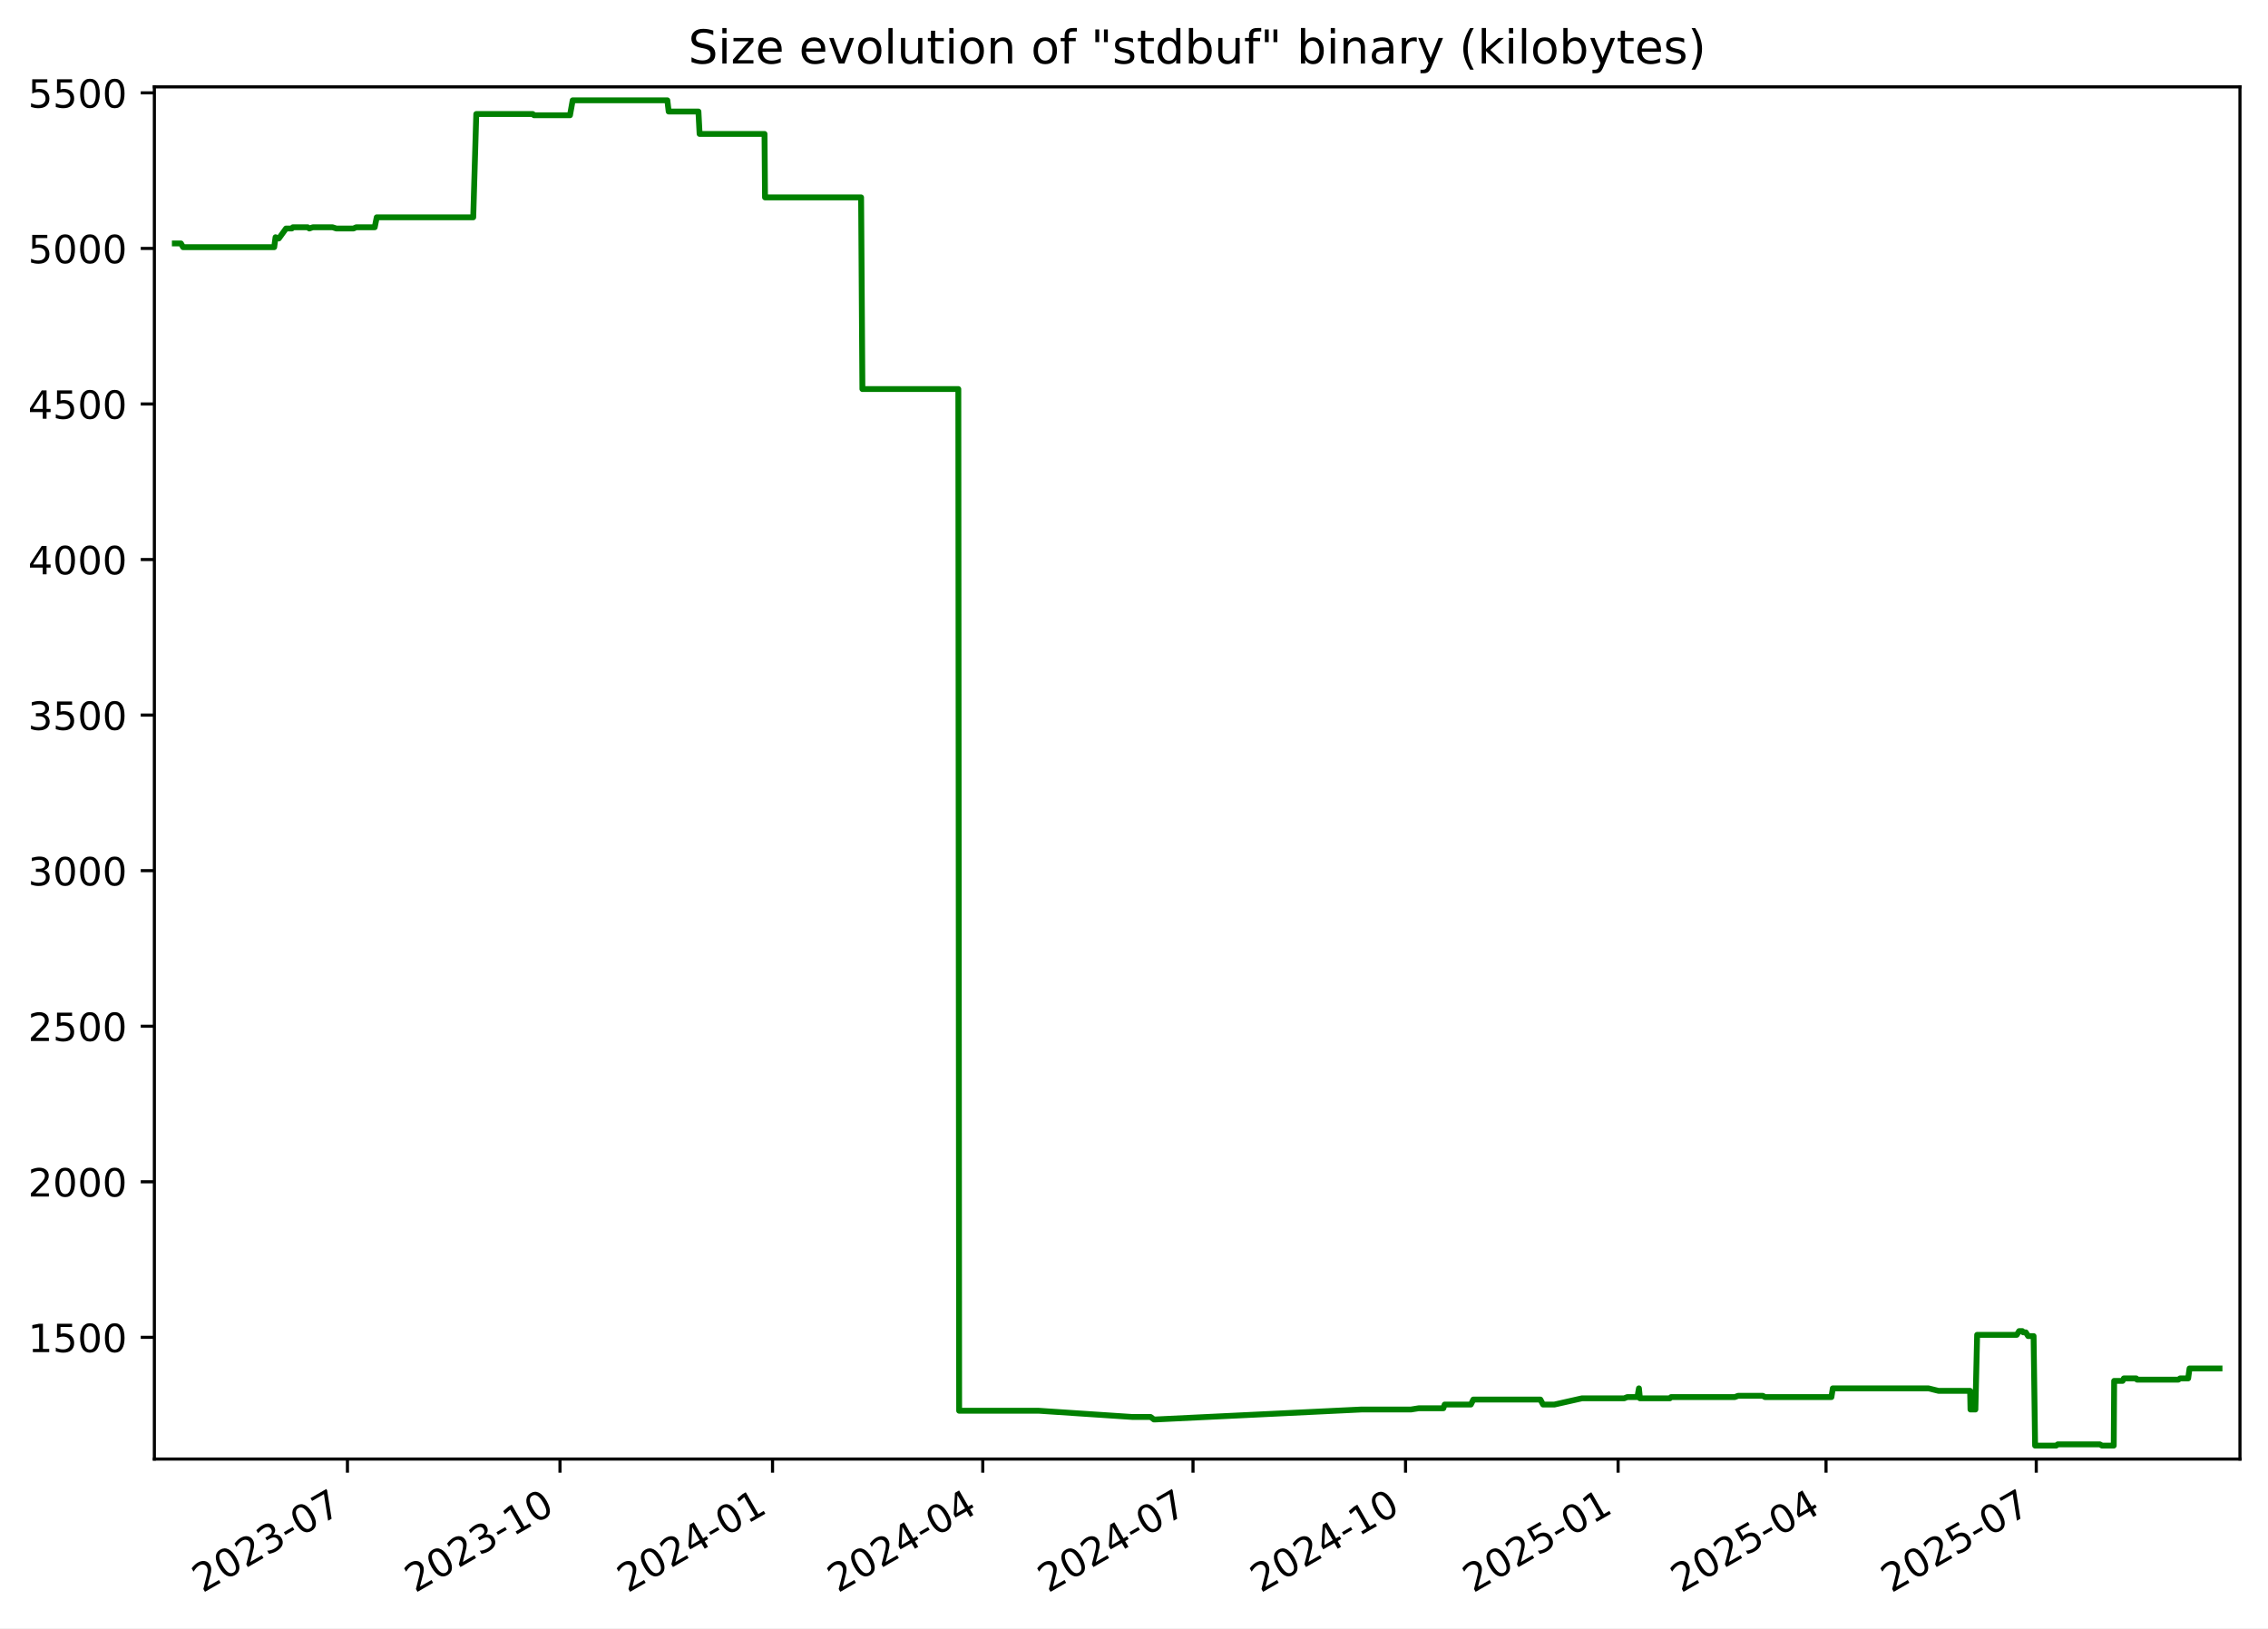
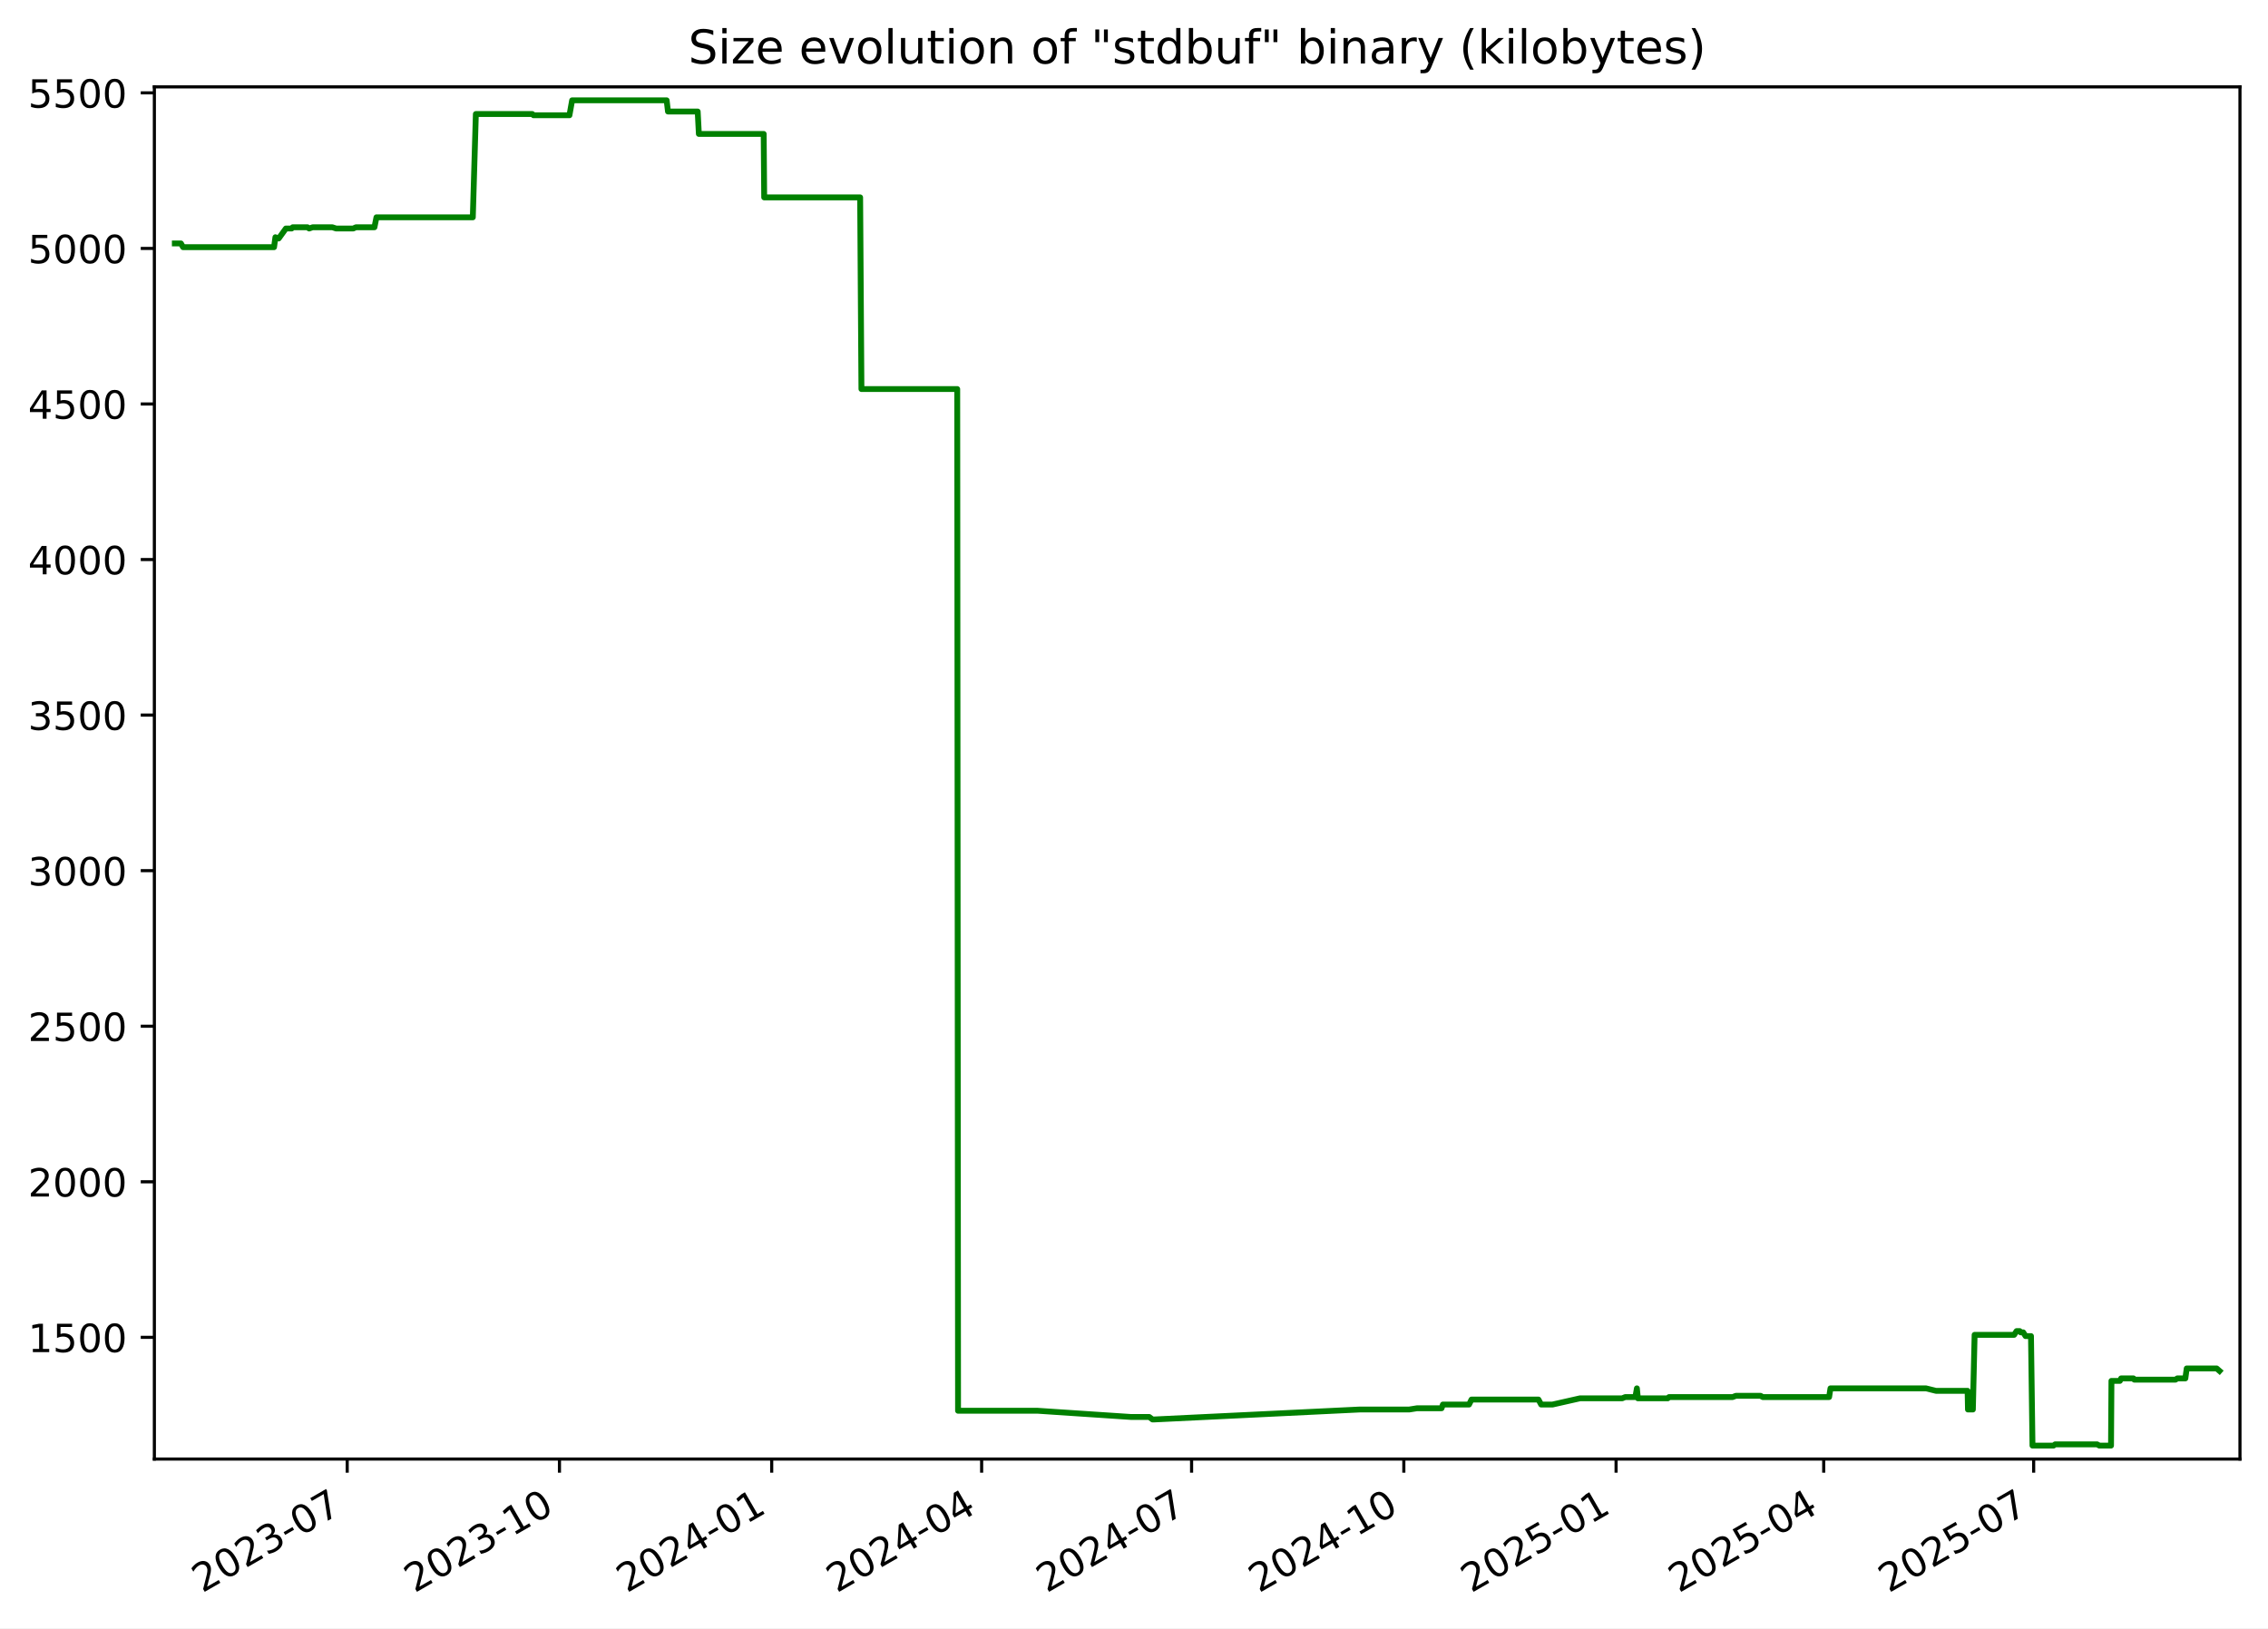
<svg xmlns="http://www.w3.org/2000/svg" xmlns:xlink="http://www.w3.org/1999/xlink" width="582.53pt" height="418.303pt" viewBox="0 0 582.53 418.303" version="1.1">
  <defs>
    <style type="text/css">*{stroke-linejoin: round; stroke-linecap: butt}</style>
  </defs>
  <g id="figure_1">
    <g id="patch_1">
      <path d="M -0 418.303  L 582.53 418.303  L 582.53 0  L -0 0  z " style="fill: #ffffff" />
    </g>
    <g id="axes_1">
      <g id="patch_2">
        <path d="M 39.65 374.83  L 575.33 374.83  L 575.33 22.318  L 39.65 22.318  z " style="fill: #ffffff" />
      </g>
      <g id="matplotlib.axis_1">
        <g id="xtick_1">
          <g id="line2d_1">
            <defs>
-               <path id="m623e48ef7b" d="M 0 0  L 0 3.5  " style="stroke: #000000; stroke-width: 0.8" />
+               <path id="m5a20c085ec" d="M 0 0  L 0 3.5  " style="stroke: #000000; stroke-width: 0.8" />
            </defs>
            <g>
-               <use xlink:href="#m623e48ef7b" x="89.24" y="374.83" style="stroke: #000000; stroke-width: 0.8" />
+               <use xlink:href="#m5a20c085ec" x="89.178" y="374.83" style="stroke: #000000; stroke-width: 0.8" />
            </g>
          </g>
          <g id="text_1">
-             <g transform="translate(52.01537 409.302) rotate(-30) scale(0.1 -0.1)">
+             <g transform="translate(51.9533 409.302) rotate(-30) scale(0.1 -0.1)">
              <defs>
                <path id="DejaVuSans-32" d="M 1228 531  L 3431 531  L 3431 0  L 469 0  L 469 531  Q 828 903 1448 1529  Q 2069 2156 2228 2338  Q 2531 2678 2651 2914  Q 2772 3150 2772 3378  Q 2772 3750 2511 3984  Q 2250 4219 1831 4219  Q 1534 4219 1204 4116  Q 875 4013 500 3803  L 500 4441  Q 881 4594 1212 4672  Q 1544 4750 1819 4750  Q 2544 4750 2975 4387  Q 3406 4025 3406 3419  Q 3406 3131 3298 2873  Q 3191 2616 2906 2266  Q 2828 2175 2409 1742  Q 1991 1309 1228 531  z " transform="scale(0.015625)" />
                <path id="DejaVuSans-30" d="M 2034 4250  Q 1547 4250 1301 3770  Q 1056 3291 1056 2328  Q 1056 1369 1301 889  Q 1547 409 2034 409  Q 2525 409 2770 889  Q 3016 1369 3016 2328  Q 3016 3291 2770 3770  Q 2525 4250 2034 4250  z M 2034 4750  Q 2819 4750 3233 4129  Q 3647 3509 3647 2328  Q 3647 1150 3233 529  Q 2819 -91 2034 -91  Q 1250 -91 836 529  Q 422 1150 422 2328  Q 422 3509 836 4129  Q 1250 4750 2034 4750  z " transform="scale(0.015625)" />
                <path id="DejaVuSans-33" d="M 2597 2516  Q 3050 2419 3304 2112  Q 3559 1806 3559 1356  Q 3559 666 3084 287  Q 2609 -91 1734 -91  Q 1441 -91 1130 -33  Q 819 25 488 141  L 488 750  Q 750 597 1062 519  Q 1375 441 1716 441  Q 2309 441 2620 675  Q 2931 909 2931 1356  Q 2931 1769 2642 2001  Q 2353 2234 1838 2234  L 1294 2234  L 1294 2753  L 1863 2753  Q 2328 2753 2575 2939  Q 2822 3125 2822 3475  Q 2822 3834 2567 4026  Q 2313 4219 1838 4219  Q 1578 4219 1281 4162  Q 984 4106 628 3988  L 628 4550  Q 988 4650 1302 4700  Q 1616 4750 1894 4750  Q 2613 4750 3031 4423  Q 3450 4097 3450 3541  Q 3450 3153 3228 2886  Q 3006 2619 2597 2516  z " transform="scale(0.015625)" />
                <path id="DejaVuSans-2d" d="M 313 2009  L 1997 2009  L 1997 1497  L 313 1497  L 313 2009  z " transform="scale(0.015625)" />
                <path id="DejaVuSans-37" d="M 525 4666  L 3525 4666  L 3525 4397  L 1831 0  L 1172 0  L 2766 4134  L 525 4134  L 525 4666  z " transform="scale(0.015625)" />
              </defs>
              <use xlink:href="#DejaVuSans-32" />
              <use xlink:href="#DejaVuSans-30" x="63.623" />
              <use xlink:href="#DejaVuSans-32" x="127.246" />
              <use xlink:href="#DejaVuSans-33" x="190.869" />
              <use xlink:href="#DejaVuSans-2d" x="254.492" />
              <use xlink:href="#DejaVuSans-30" x="290.576" />
              <use xlink:href="#DejaVuSans-37" x="354.199" />
            </g>
          </g>
        </g>
        <g id="xtick_2">
          <g id="line2d_2">
            <g>
-               <use xlink:href="#m623e48ef7b" x="143.832" y="374.83" style="stroke: #000000; stroke-width: 0.8" />
+               <use xlink:href="#m5a20c085ec" x="143.694" y="374.83" style="stroke: #000000; stroke-width: 0.8" />
            </g>
          </g>
          <g id="text_2">
-             <g transform="translate(106.6072 409.302) rotate(-30) scale(0.1 -0.1)">
+             <g transform="translate(106.4687 409.302) rotate(-30) scale(0.1 -0.1)">
              <defs>
                <path id="DejaVuSans-31" d="M 794 531  L 1825 531  L 1825 4091  L 703 3866  L 703 4441  L 1819 4666  L 2450 4666  L 2450 531  L 3481 531  L 3481 0  L 794 0  L 794 531  z " transform="scale(0.015625)" />
              </defs>
              <use xlink:href="#DejaVuSans-32" />
              <use xlink:href="#DejaVuSans-30" x="63.623" />
              <use xlink:href="#DejaVuSans-32" x="127.246" />
              <use xlink:href="#DejaVuSans-33" x="190.869" />
              <use xlink:href="#DejaVuSans-2d" x="254.492" />
              <use xlink:href="#DejaVuSans-31" x="290.576" />
              <use xlink:href="#DejaVuSans-30" x="354.199" />
            </g>
          </g>
        </g>
        <g id="xtick_3">
          <g id="line2d_3">
            <g>
-               <use xlink:href="#m623e48ef7b" x="198.424" y="374.83" style="stroke: #000000; stroke-width: 0.8" />
+               <use xlink:href="#m5a20c085ec" x="198.209" y="374.83" style="stroke: #000000; stroke-width: 0.8" />
            </g>
          </g>
          <g id="text_3">
-             <g transform="translate(161.1991 409.302) rotate(-30) scale(0.1 -0.1)">
+             <g transform="translate(160.9842 409.302) rotate(-30) scale(0.1 -0.1)">
              <defs>
                <path id="DejaVuSans-34" d="M 2419 4116  L 825 1625  L 2419 1625  L 2419 4116  z M 2253 4666  L 3047 4666  L 3047 1625  L 3713 1625  L 3713 1100  L 3047 1100  L 3047 0  L 2419 0  L 2419 1100  L 313 1100  L 313 1709  L 2253 4666  z " transform="scale(0.015625)" />
              </defs>
              <use xlink:href="#DejaVuSans-32" />
              <use xlink:href="#DejaVuSans-30" x="63.623" />
              <use xlink:href="#DejaVuSans-32" x="127.246" />
              <use xlink:href="#DejaVuSans-34" x="190.869" />
              <use xlink:href="#DejaVuSans-2d" x="254.492" />
              <use xlink:href="#DejaVuSans-30" x="290.576" />
              <use xlink:href="#DejaVuSans-31" x="354.199" />
            </g>
          </g>
        </g>
        <g id="xtick_4">
          <g id="line2d_4">
            <g>
-               <use xlink:href="#m623e48ef7b" x="252.422" y="374.83" style="stroke: #000000; stroke-width: 0.8" />
+               <use xlink:href="#m5a20c085ec" x="252.132" y="374.83" style="stroke: #000000; stroke-width: 0.8" />
            </g>
          </g>
          <g id="text_4">
-             <g transform="translate(215.1976 409.302) rotate(-30) scale(0.1 -0.1)">
+             <g transform="translate(214.9071 409.302) rotate(-30) scale(0.1 -0.1)">
              <use xlink:href="#DejaVuSans-32" />
              <use xlink:href="#DejaVuSans-30" x="63.623" />
              <use xlink:href="#DejaVuSans-32" x="127.246" />
              <use xlink:href="#DejaVuSans-34" x="190.869" />
              <use xlink:href="#DejaVuSans-2d" x="254.492" />
              <use xlink:href="#DejaVuSans-30" x="290.576" />
              <use xlink:href="#DejaVuSans-34" x="354.199" />
            </g>
          </g>
        </g>
        <g id="xtick_5">
          <g id="line2d_5">
            <g>
-               <use xlink:href="#m623e48ef7b" x="306.421" y="374.83" style="stroke: #000000; stroke-width: 0.8" />
+               <use xlink:href="#m5a20c085ec" x="306.055" y="374.83" style="stroke: #000000; stroke-width: 0.8" />
            </g>
          </g>
          <g id="text_5">
-             <g transform="translate(269.196 409.302) rotate(-30) scale(0.1 -0.1)">
+             <g transform="translate(268.8299 409.302) rotate(-30) scale(0.1 -0.1)">
              <use xlink:href="#DejaVuSans-32" />
              <use xlink:href="#DejaVuSans-30" x="63.623" />
              <use xlink:href="#DejaVuSans-32" x="127.246" />
              <use xlink:href="#DejaVuSans-34" x="190.869" />
              <use xlink:href="#DejaVuSans-2d" x="254.492" />
              <use xlink:href="#DejaVuSans-30" x="290.576" />
              <use xlink:href="#DejaVuSans-37" x="354.199" />
            </g>
          </g>
        </g>
        <g id="xtick_6">
          <g id="line2d_6">
            <g>
-               <use xlink:href="#m623e48ef7b" x="361.013" y="374.83" style="stroke: #000000; stroke-width: 0.8" />
+               <use xlink:href="#m5a20c085ec" x="360.57" y="374.83" style="stroke: #000000; stroke-width: 0.8" />
            </g>
          </g>
          <g id="text_6">
-             <g transform="translate(323.7879 409.302) rotate(-30) scale(0.1 -0.1)">
+             <g transform="translate(323.3454 409.302) rotate(-30) scale(0.1 -0.1)">
              <use xlink:href="#DejaVuSans-32" />
              <use xlink:href="#DejaVuSans-30" x="63.623" />
              <use xlink:href="#DejaVuSans-32" x="127.246" />
              <use xlink:href="#DejaVuSans-34" x="190.869" />
              <use xlink:href="#DejaVuSans-2d" x="254.492" />
              <use xlink:href="#DejaVuSans-31" x="290.576" />
              <use xlink:href="#DejaVuSans-30" x="354.199" />
            </g>
          </g>
        </g>
        <g id="xtick_7">
          <g id="line2d_7">
            <g>
-               <use xlink:href="#m623e48ef7b" x="415.605" y="374.83" style="stroke: #000000; stroke-width: 0.8" />
+               <use xlink:href="#m5a20c085ec" x="415.086" y="374.83" style="stroke: #000000; stroke-width: 0.8" />
            </g>
          </g>
          <g id="text_7">
-             <g transform="translate(378.3798 409.302) rotate(-30) scale(0.1 -0.1)">
+             <g transform="translate(377.8608 409.302) rotate(-30) scale(0.1 -0.1)">
              <defs>
                <path id="DejaVuSans-35" d="M 691 4666  L 3169 4666  L 3169 4134  L 1269 4134  L 1269 2991  Q 1406 3038 1543 3061  Q 1681 3084 1819 3084  Q 2600 3084 3056 2656  Q 3513 2228 3513 1497  Q 3513 744 3044 326  Q 2575 -91 1722 -91  Q 1428 -91 1123 -41  Q 819 9 494 109  L 494 744  Q 775 591 1075 516  Q 1375 441 1709 441  Q 2250 441 2565 725  Q 2881 1009 2881 1497  Q 2881 1984 2565 2268  Q 2250 2553 1709 2553  Q 1456 2553 1204 2497  Q 953 2441 691 2322  L 691 4666  z " transform="scale(0.015625)" />
              </defs>
              <use xlink:href="#DejaVuSans-32" />
              <use xlink:href="#DejaVuSans-30" x="63.623" />
              <use xlink:href="#DejaVuSans-32" x="127.246" />
              <use xlink:href="#DejaVuSans-35" x="190.869" />
              <use xlink:href="#DejaVuSans-2d" x="254.492" />
              <use xlink:href="#DejaVuSans-30" x="290.576" />
              <use xlink:href="#DejaVuSans-31" x="354.199" />
            </g>
          </g>
        </g>
        <g id="xtick_8">
          <g id="line2d_8">
            <g>
-               <use xlink:href="#m623e48ef7b" x="469.01" y="374.83" style="stroke: #000000; stroke-width: 0.8" />
+               <use xlink:href="#m5a20c085ec" x="468.416" y="374.83" style="stroke: #000000; stroke-width: 0.8" />
            </g>
          </g>
          <g id="text_8">
-             <g transform="translate(431.7848 409.302) rotate(-30) scale(0.1 -0.1)">
+             <g transform="translate(431.1911 409.302) rotate(-30) scale(0.1 -0.1)">
              <use xlink:href="#DejaVuSans-32" />
              <use xlink:href="#DejaVuSans-30" x="63.623" />
              <use xlink:href="#DejaVuSans-32" x="127.246" />
              <use xlink:href="#DejaVuSans-35" x="190.869" />
              <use xlink:href="#DejaVuSans-2d" x="254.492" />
              <use xlink:href="#DejaVuSans-30" x="290.576" />
              <use xlink:href="#DejaVuSans-34" x="354.199" />
            </g>
          </g>
        </g>
        <g id="xtick_9">
          <g id="line2d_9">
            <g>
-               <use xlink:href="#m623e48ef7b" x="523.008" y="374.83" style="stroke: #000000; stroke-width: 0.8" />
+               <use xlink:href="#m5a20c085ec" x="522.339" y="374.83" style="stroke: #000000; stroke-width: 0.8" />
            </g>
          </g>
          <g id="text_9">
-             <g transform="translate(485.7833 409.302) rotate(-30) scale(0.1 -0.1)">
+             <g transform="translate(485.114 409.302) rotate(-30) scale(0.1 -0.1)">
              <use xlink:href="#DejaVuSans-32" />
              <use xlink:href="#DejaVuSans-30" x="63.623" />
              <use xlink:href="#DejaVuSans-32" x="127.246" />
              <use xlink:href="#DejaVuSans-35" x="190.869" />
              <use xlink:href="#DejaVuSans-2d" x="254.492" />
              <use xlink:href="#DejaVuSans-30" x="290.576" />
              <use xlink:href="#DejaVuSans-37" x="354.199" />
            </g>
          </g>
        </g>
      </g>
      <g id="matplotlib.axis_2">
        <g id="ytick_1">
          <g id="line2d_10">
            <defs>
-               <path id="m8c0e0bd54c" d="M 0 0  L -3.5 0  " style="stroke: #000000; stroke-width: 0.8" />
+               <path id="maa77045e5f" d="M 0 0  L -3.5 0  " style="stroke: #000000; stroke-width: 0.8" />
            </defs>
            <g>
-               <use xlink:href="#m8c0e0bd54c" x="39.65" y="343.56" style="stroke: #000000; stroke-width: 0.8" />
+               <use xlink:href="#maa77045e5f" x="39.65" y="343.56" style="stroke: #000000; stroke-width: 0.8" />
            </g>
          </g>
          <g id="text_10">
            <g transform="translate(7.2 347.3591) scale(0.1 -0.1)">
              <use xlink:href="#DejaVuSans-31" />
              <use xlink:href="#DejaVuSans-35" x="63.623" />
              <use xlink:href="#DejaVuSans-30" x="127.246" />
              <use xlink:href="#DejaVuSans-30" x="190.869" />
            </g>
          </g>
        </g>
        <g id="ytick_2">
          <g id="line2d_11">
            <g>
-               <use xlink:href="#m8c0e0bd54c" x="39.65" y="303.597" style="stroke: #000000; stroke-width: 0.8" />
+               <use xlink:href="#maa77045e5f" x="39.65" y="303.597" style="stroke: #000000; stroke-width: 0.8" />
            </g>
          </g>
          <g id="text_11">
            <g transform="translate(7.2 307.3961) scale(0.1 -0.1)">
              <use xlink:href="#DejaVuSans-32" />
              <use xlink:href="#DejaVuSans-30" x="63.623" />
              <use xlink:href="#DejaVuSans-30" x="127.246" />
              <use xlink:href="#DejaVuSans-30" x="190.869" />
            </g>
          </g>
        </g>
        <g id="ytick_3">
          <g id="line2d_12">
            <g>
-               <use xlink:href="#m8c0e0bd54c" x="39.65" y="263.634" style="stroke: #000000; stroke-width: 0.8" />
+               <use xlink:href="#maa77045e5f" x="39.65" y="263.634" style="stroke: #000000; stroke-width: 0.8" />
            </g>
          </g>
          <g id="text_12">
            <g transform="translate(7.2 267.4331) scale(0.1 -0.1)">
              <use xlink:href="#DejaVuSans-32" />
              <use xlink:href="#DejaVuSans-35" x="63.623" />
              <use xlink:href="#DejaVuSans-30" x="127.246" />
              <use xlink:href="#DejaVuSans-30" x="190.869" />
            </g>
          </g>
        </g>
        <g id="ytick_4">
          <g id="line2d_13">
            <g>
-               <use xlink:href="#m8c0e0bd54c" x="39.65" y="223.671" style="stroke: #000000; stroke-width: 0.8" />
+               <use xlink:href="#maa77045e5f" x="39.65" y="223.671" style="stroke: #000000; stroke-width: 0.8" />
            </g>
          </g>
          <g id="text_13">
            <g transform="translate(7.2 227.4701) scale(0.1 -0.1)">
              <use xlink:href="#DejaVuSans-33" />
              <use xlink:href="#DejaVuSans-30" x="63.623" />
              <use xlink:href="#DejaVuSans-30" x="127.246" />
              <use xlink:href="#DejaVuSans-30" x="190.869" />
            </g>
          </g>
        </g>
        <g id="ytick_5">
          <g id="line2d_14">
            <g>
-               <use xlink:href="#m8c0e0bd54c" x="39.65" y="183.708" style="stroke: #000000; stroke-width: 0.8" />
+               <use xlink:href="#maa77045e5f" x="39.65" y="183.708" style="stroke: #000000; stroke-width: 0.8" />
            </g>
          </g>
          <g id="text_14">
            <g transform="translate(7.2 187.5071) scale(0.1 -0.1)">
              <use xlink:href="#DejaVuSans-33" />
              <use xlink:href="#DejaVuSans-35" x="63.623" />
              <use xlink:href="#DejaVuSans-30" x="127.246" />
              <use xlink:href="#DejaVuSans-30" x="190.869" />
            </g>
          </g>
        </g>
        <g id="ytick_6">
          <g id="line2d_15">
            <g>
-               <use xlink:href="#m8c0e0bd54c" x="39.65" y="143.745" style="stroke: #000000; stroke-width: 0.8" />
+               <use xlink:href="#maa77045e5f" x="39.65" y="143.745" style="stroke: #000000; stroke-width: 0.8" />
            </g>
          </g>
          <g id="text_15">
            <g transform="translate(7.2 147.5441) scale(0.1 -0.1)">
              <use xlink:href="#DejaVuSans-34" />
              <use xlink:href="#DejaVuSans-30" x="63.623" />
              <use xlink:href="#DejaVuSans-30" x="127.246" />
              <use xlink:href="#DejaVuSans-30" x="190.869" />
            </g>
          </g>
        </g>
        <g id="ytick_7">
          <g id="line2d_16">
            <g>
-               <use xlink:href="#m8c0e0bd54c" x="39.65" y="103.782" style="stroke: #000000; stroke-width: 0.8" />
+               <use xlink:href="#maa77045e5f" x="39.65" y="103.782" style="stroke: #000000; stroke-width: 0.8" />
            </g>
          </g>
          <g id="text_16">
            <g transform="translate(7.2 107.5811) scale(0.1 -0.1)">
              <use xlink:href="#DejaVuSans-34" />
              <use xlink:href="#DejaVuSans-35" x="63.623" />
              <use xlink:href="#DejaVuSans-30" x="127.246" />
              <use xlink:href="#DejaVuSans-30" x="190.869" />
            </g>
          </g>
        </g>
        <g id="ytick_8">
          <g id="line2d_17">
            <g>
-               <use xlink:href="#m8c0e0bd54c" x="39.65" y="63.819" style="stroke: #000000; stroke-width: 0.8" />
+               <use xlink:href="#maa77045e5f" x="39.65" y="63.819" style="stroke: #000000; stroke-width: 0.8" />
            </g>
          </g>
          <g id="text_17">
            <g transform="translate(7.2 67.61812) scale(0.1 -0.1)">
              <use xlink:href="#DejaVuSans-35" />
              <use xlink:href="#DejaVuSans-30" x="63.623" />
              <use xlink:href="#DejaVuSans-30" x="127.246" />
              <use xlink:href="#DejaVuSans-30" x="190.869" />
            </g>
          </g>
        </g>
        <g id="ytick_9">
          <g id="line2d_18">
            <g>
-               <use xlink:href="#m8c0e0bd54c" x="39.65" y="23.856" style="stroke: #000000; stroke-width: 0.8" />
+               <use xlink:href="#maa77045e5f" x="39.65" y="23.856" style="stroke: #000000; stroke-width: 0.8" />
            </g>
          </g>
          <g id="text_18">
            <g transform="translate(7.2 27.65512) scale(0.1 -0.1)">
              <use xlink:href="#DejaVuSans-35" />
              <use xlink:href="#DejaVuSans-35" x="63.623" />
              <use xlink:href="#DejaVuSans-30" x="127.246" />
              <use xlink:href="#DejaVuSans-30" x="190.869" />
            </g>
          </g>
        </g>
      </g>
      <g id="line2d_19">
-         <path d="M 44.902 62.54  L 46.473 62.54  L 47.022 63.499  L 70.426 63.499  L 70.773 60.942  L 71.41 61.261  L 71.621 61.261  L 73.47 58.704  L 74.951 58.704  L 75.229 58.384  L 79.024 58.384  L 79.451 58.704  L 80.365 58.384  L 85.409 58.384  L 86.393 58.704  L 90.795 58.704  L 91.484 58.384  L 96.248 58.384  L 96.765 55.826  L 121.549 55.826  L 122.331 29.291  L 136.839 29.291  L 137.172 29.611  L 146.402 29.611  L 147.09 25.774  L 171.406 25.774  L 171.746 28.651  L 179.39 28.651  L 179.69 34.406  L 196.365 34.406  L 196.493 50.711  L 221.172 50.711  L 221.505 99.945  L 246.144 99.945  L 246.355 362.422  L 266.831 362.422  L 290.881 364.021  L 295.535 364.021  L 296.371 364.66  L 296.733 364.66  L 349.634 362.103  L 362.38 362.103  L 364.396 361.783  L 370.718 361.783  L 371.064 360.824  L 377.781 360.824  L 378.423 359.545  L 395.638 359.545  L 396.335 360.824  L 399.256 360.824  L 406.347 359.225  L 417.182 359.225  L 417.961 358.906  L 420.563 358.906  L 420.958 356.668  L 421.207 359.225  L 428.908 359.225  L 429.226 358.906  L 445.587 358.906  L 446.411 358.586  L 452.773 358.586  L 453.332 358.906  L 470.398 358.906  L 470.747 356.668  L 495.31 356.668  L 497.903 357.307  L 506.021 357.307  L 506.113 362.103  L 507.373 362.103  L 507.823 342.92  L 517.988 342.92  L 518.615 341.961  L 519.432 341.961  L 519.661 342.281  L 520.321 342.281  L 520.927 343.24  L 522.324 343.24  L 522.709 371.374  L 528.118 371.374  L 528.526 371.054  L 539.335 371.054  L 539.895 371.374  L 542.909 371.374  L 543.015 354.75  L 545.188 354.75  L 545.5 354.11  L 548.684 354.11  L 548.887 354.43  L 559.504 354.43  L 559.953 354.11  L 562.025 354.11  L 562.378 351.552  L 570.078 351.552  L 570.078 351.552  " clip-path="url(#pcac05f8935)" style="fill: none; stroke: #008000; stroke-width: 1.5; stroke-linecap: square" />
+         <path d="M 44.902 62.54  L 46.47 62.54  L 47.019 63.499  L 70.39 63.499  L 70.737 60.942  L 71.373 61.261  L 71.583 61.261  L 73.43 58.704  L 74.909 58.704  L 75.186 58.384  L 78.976 58.384  L 79.403 58.704  L 80.315 58.384  L 85.352 58.384  L 86.335 58.704  L 90.731 58.704  L 91.419 58.384  L 96.176 58.384  L 96.692 55.826  L 121.442 55.826  L 122.222 29.291  L 136.71 29.291  L 137.043 29.611  L 146.26 29.611  L 146.947 25.774  L 171.229 25.774  L 171.568 28.651  L 179.202 28.651  L 179.501 34.406  L 196.153 34.406  L 196.281 50.711  L 220.925 50.711  L 221.258 99.945  L 245.862 99.945  L 246.073 362.422  L 266.52 362.422  L 290.537 364.021  L 295.185 364.021  L 296.019 364.66  L 296.38 364.66  L 349.207 362.103  L 361.936 362.103  L 363.948 361.783  L 370.262 361.783  L 370.607 360.824  L 377.315 360.824  L 377.956 359.545  L 395.147 359.545  L 395.843 360.824  L 398.76 360.824  L 405.841 359.225  L 416.66 359.225  L 417.439 358.906  L 420.037 358.906  L 420.432 356.668  L 420.68 359.225  L 428.37 359.225  L 428.688 358.906  L 445.027 358.906  L 445.849 358.586  L 452.202 358.586  L 452.76 358.906  L 469.802 358.906  L 470.151 356.668  L 494.68 356.668  L 497.269 357.307  L 505.375 357.307  L 505.468 362.103  L 506.725 362.103  L 507.175 342.92  L 517.326 342.92  L 517.952 341.961  L 518.767 341.961  L 518.996 342.281  L 519.656 342.281  L 520.261 343.24  L 521.656 343.24  L 522.04 371.374  L 527.442 371.374  L 527.849 371.054  L 538.643 371.054  L 539.202 371.374  L 542.212 371.374  L 542.317 354.75  L 544.487 354.75  L 544.8 354.11  L 547.979 354.11  L 548.182 354.43  L 558.783 354.43  L 559.232 354.11  L 561.301 354.11  L 561.653 351.552  L 569.343 351.552  L 570.078 352.192  L 570.078 352.192  " clip-path="url(#pb9bf7847e9)" style="fill: none; stroke: #008000; stroke-width: 1.5; stroke-linecap: square" />
      </g>
      <g id="patch_3">
        <path d="M 39.65 374.83  L 39.65 22.318  " style="fill: none; stroke: #000000; stroke-width: 0.8; stroke-linejoin: miter; stroke-linecap: square" />
      </g>
      <g id="patch_4">
        <path d="M 575.33 374.83  L 575.33 22.318  " style="fill: none; stroke: #000000; stroke-width: 0.8; stroke-linejoin: miter; stroke-linecap: square" />
      </g>
      <g id="patch_5">
        <path d="M 39.65 374.83  L 575.33 374.83  " style="fill: none; stroke: #000000; stroke-width: 0.8; stroke-linejoin: miter; stroke-linecap: square" />
      </g>
      <g id="patch_6">
        <path d="M 39.65 22.318  L 575.33 22.318  " style="fill: none; stroke: #000000; stroke-width: 0.8; stroke-linejoin: miter; stroke-linecap: square" />
      </g>
      <g id="text_19">
        <g transform="translate(176.7837 16.31812) scale(0.12 -0.12)">
          <defs>
            <path id="DejaVuSans-53" d="M 3425 4513  L 3425 3897  Q 3066 4069 2747 4153  Q 2428 4238 2131 4238  Q 1616 4238 1336 4038  Q 1056 3838 1056 3469  Q 1056 3159 1242 3001  Q 1428 2844 1947 2747  L 2328 2669  Q 3034 2534 3370 2195  Q 3706 1856 3706 1288  Q 3706 609 3251 259  Q 2797 -91 1919 -91  Q 1588 -91 1214 -16  Q 841 59 441 206  L 441 856  Q 825 641 1194 531  Q 1563 422 1919 422  Q 2459 422 2753 634  Q 3047 847 3047 1241  Q 3047 1584 2836 1778  Q 2625 1972 2144 2069  L 1759 2144  Q 1053 2284 737 2584  Q 422 2884 422 3419  Q 422 4038 858 4394  Q 1294 4750 2059 4750  Q 2388 4750 2728 4690  Q 3069 4631 3425 4513  z " transform="scale(0.015625)" />
            <path id="DejaVuSans-69" d="M 603 3500  L 1178 3500  L 1178 0  L 603 0  L 603 3500  z M 603 4863  L 1178 4863  L 1178 4134  L 603 4134  L 603 4863  z " transform="scale(0.015625)" />
            <path id="DejaVuSans-7a" d="M 353 3500  L 3084 3500  L 3084 2975  L 922 459  L 3084 459  L 3084 0  L 275 0  L 275 525  L 2438 3041  L 353 3041  L 353 3500  z " transform="scale(0.015625)" />
            <path id="DejaVuSans-65" d="M 3597 1894  L 3597 1613  L 953 1613  Q 991 1019 1311 708  Q 1631 397 2203 397  Q 2534 397 2845 478  Q 3156 559 3463 722  L 3463 178  Q 3153 47 2828 -22  Q 2503 -91 2169 -91  Q 1331 -91 842 396  Q 353 884 353 1716  Q 353 2575 817 3079  Q 1281 3584 2069 3584  Q 2775 3584 3186 3129  Q 3597 2675 3597 1894  z M 3022 2063  Q 3016 2534 2758 2815  Q 2500 3097 2075 3097  Q 1594 3097 1305 2825  Q 1016 2553 972 2059  L 3022 2063  z " transform="scale(0.015625)" />
            <path id="DejaVuSans-20" transform="scale(0.015625)" />
            <path id="DejaVuSans-76" d="M 191 3500  L 800 3500  L 1894 563  L 2988 3500  L 3597 3500  L 2284 0  L 1503 0  L 191 3500  z " transform="scale(0.015625)" />
            <path id="DejaVuSans-6f" d="M 1959 3097  Q 1497 3097 1228 2736  Q 959 2375 959 1747  Q 959 1119 1226 758  Q 1494 397 1959 397  Q 2419 397 2687 759  Q 2956 1122 2956 1747  Q 2956 2369 2687 2733  Q 2419 3097 1959 3097  z M 1959 3584  Q 2709 3584 3137 3096  Q 3566 2609 3566 1747  Q 3566 888 3137 398  Q 2709 -91 1959 -91  Q 1206 -91 779 398  Q 353 888 353 1747  Q 353 2609 779 3096  Q 1206 3584 1959 3584  z " transform="scale(0.015625)" />
            <path id="DejaVuSans-6c" d="M 603 4863  L 1178 4863  L 1178 0  L 603 0  L 603 4863  z " transform="scale(0.015625)" />
            <path id="DejaVuSans-75" d="M 544 1381  L 544 3500  L 1119 3500  L 1119 1403  Q 1119 906 1312 657  Q 1506 409 1894 409  Q 2359 409 2629 706  Q 2900 1003 2900 1516  L 2900 3500  L 3475 3500  L 3475 0  L 2900 0  L 2900 538  Q 2691 219 2414 64  Q 2138 -91 1772 -91  Q 1169 -91 856 284  Q 544 659 544 1381  z M 1991 3584  L 1991 3584  z " transform="scale(0.015625)" />
            <path id="DejaVuSans-74" d="M 1172 4494  L 1172 3500  L 2356 3500  L 2356 3053  L 1172 3053  L 1172 1153  Q 1172 725 1289 603  Q 1406 481 1766 481  L 2356 481  L 2356 0  L 1766 0  Q 1100 0 847 248  Q 594 497 594 1153  L 594 3053  L 172 3053  L 172 3500  L 594 3500  L 594 4494  L 1172 4494  z " transform="scale(0.015625)" />
            <path id="DejaVuSans-6e" d="M 3513 2113  L 3513 0  L 2938 0  L 2938 2094  Q 2938 2591 2744 2837  Q 2550 3084 2163 3084  Q 1697 3084 1428 2787  Q 1159 2491 1159 1978  L 1159 0  L 581 0  L 581 3500  L 1159 3500  L 1159 2956  Q 1366 3272 1645 3428  Q 1925 3584 2291 3584  Q 2894 3584 3203 3211  Q 3513 2838 3513 2113  z " transform="scale(0.015625)" />
            <path id="DejaVuSans-66" d="M 2375 4863  L 2375 4384  L 1825 4384  Q 1516 4384 1395 4259  Q 1275 4134 1275 3809  L 1275 3500  L 2222 3500  L 2222 3053  L 1275 3053  L 1275 0  L 697 0  L 697 3053  L 147 3053  L 147 3500  L 697 3500  L 697 3744  Q 697 4328 969 4595  Q 1241 4863 1831 4863  L 2375 4863  z " transform="scale(0.015625)" />
            <path id="DejaVuSans-22" d="M 1147 4666  L 1147 2931  L 616 2931  L 616 4666  L 1147 4666  z M 2328 4666  L 2328 2931  L 1797 2931  L 1797 4666  L 2328 4666  z " transform="scale(0.015625)" />
            <path id="DejaVuSans-73" d="M 2834 3397  L 2834 2853  Q 2591 2978 2328 3040  Q 2066 3103 1784 3103  Q 1356 3103 1142 2972  Q 928 2841 928 2578  Q 928 2378 1081 2264  Q 1234 2150 1697 2047  L 1894 2003  Q 2506 1872 2764 1633  Q 3022 1394 3022 966  Q 3022 478 2636 193  Q 2250 -91 1575 -91  Q 1294 -91 989 -36  Q 684 19 347 128  L 347 722  Q 666 556 975 473  Q 1284 391 1588 391  Q 1994 391 2212 530  Q 2431 669 2431 922  Q 2431 1156 2273 1281  Q 2116 1406 1581 1522  L 1381 1569  Q 847 1681 609 1914  Q 372 2147 372 2553  Q 372 3047 722 3315  Q 1072 3584 1716 3584  Q 2034 3584 2315 3537  Q 2597 3491 2834 3397  z " transform="scale(0.015625)" />
            <path id="DejaVuSans-64" d="M 2906 2969  L 2906 4863  L 3481 4863  L 3481 0  L 2906 0  L 2906 525  Q 2725 213 2448 61  Q 2172 -91 1784 -91  Q 1150 -91 751 415  Q 353 922 353 1747  Q 353 2572 751 3078  Q 1150 3584 1784 3584  Q 2172 3584 2448 3432  Q 2725 3281 2906 2969  z M 947 1747  Q 947 1113 1208 752  Q 1469 391 1925 391  Q 2381 391 2643 752  Q 2906 1113 2906 1747  Q 2906 2381 2643 2742  Q 2381 3103 1925 3103  Q 1469 3103 1208 2742  Q 947 2381 947 1747  z " transform="scale(0.015625)" />
            <path id="DejaVuSans-62" d="M 3116 1747  Q 3116 2381 2855 2742  Q 2594 3103 2138 3103  Q 1681 3103 1420 2742  Q 1159 2381 1159 1747  Q 1159 1113 1420 752  Q 1681 391 2138 391  Q 2594 391 2855 752  Q 3116 1113 3116 1747  z M 1159 2969  Q 1341 3281 1617 3432  Q 1894 3584 2278 3584  Q 2916 3584 3314 3078  Q 3713 2572 3713 1747  Q 3713 922 3314 415  Q 2916 -91 2278 -91  Q 1894 -91 1617 61  Q 1341 213 1159 525  L 1159 0  L 581 0  L 581 4863  L 1159 4863  L 1159 2969  z " transform="scale(0.015625)" />
            <path id="DejaVuSans-61" d="M 2194 1759  Q 1497 1759 1228 1600  Q 959 1441 959 1056  Q 959 750 1161 570  Q 1363 391 1709 391  Q 2188 391 2477 730  Q 2766 1069 2766 1631  L 2766 1759  L 2194 1759  z M 3341 1997  L 3341 0  L 2766 0  L 2766 531  Q 2569 213 2275 61  Q 1981 -91 1556 -91  Q 1019 -91 701 211  Q 384 513 384 1019  Q 384 1609 779 1909  Q 1175 2209 1959 2209  L 2766 2209  L 2766 2266  Q 2766 2663 2505 2880  Q 2244 3097 1772 3097  Q 1472 3097 1187 3025  Q 903 2953 641 2809  L 641 3341  Q 956 3463 1253 3523  Q 1550 3584 1831 3584  Q 2591 3584 2966 3190  Q 3341 2797 3341 1997  z " transform="scale(0.015625)" />
            <path id="DejaVuSans-72" d="M 2631 2963  Q 2534 3019 2420 3045  Q 2306 3072 2169 3072  Q 1681 3072 1420 2755  Q 1159 2438 1159 1844  L 1159 0  L 581 0  L 581 3500  L 1159 3500  L 1159 2956  Q 1341 3275 1631 3429  Q 1922 3584 2338 3584  Q 2397 3584 2469 3576  Q 2541 3569 2628 3553  L 2631 2963  z " transform="scale(0.015625)" />
            <path id="DejaVuSans-79" d="M 2059 -325  Q 1816 -950 1584 -1140  Q 1353 -1331 966 -1331  L 506 -1331  L 506 -850  L 844 -850  Q 1081 -850 1212 -737  Q 1344 -625 1503 -206  L 1606 56  L 191 3500  L 800 3500  L 1894 763  L 2988 3500  L 3597 3500  L 2059 -325  z " transform="scale(0.015625)" />
            <path id="DejaVuSans-28" d="M 1984 4856  Q 1566 4138 1362 3434  Q 1159 2731 1159 2009  Q 1159 1288 1364 580  Q 1569 -128 1984 -844  L 1484 -844  Q 1016 -109 783 600  Q 550 1309 550 2009  Q 550 2706 781 3412  Q 1013 4119 1484 4856  L 1984 4856  z " transform="scale(0.015625)" />
            <path id="DejaVuSans-6b" d="M 581 4863  L 1159 4863  L 1159 1991  L 2875 3500  L 3609 3500  L 1753 1863  L 3688 0  L 2938 0  L 1159 1709  L 1159 0  L 581 0  L 581 4863  z " transform="scale(0.015625)" />
            <path id="DejaVuSans-29" d="M 513 4856  L 1013 4856  Q 1481 4119 1714 3412  Q 1947 2706 1947 2009  Q 1947 1309 1714 600  Q 1481 -109 1013 -844  L 513 -844  Q 928 -128 1133 580  Q 1338 1288 1338 2009  Q 1338 2731 1133 3434  Q 928 4138 513 4856  z " transform="scale(0.015625)" />
          </defs>
          <use xlink:href="#DejaVuSans-53" />
          <use xlink:href="#DejaVuSans-69" x="63.477" />
          <use xlink:href="#DejaVuSans-7a" x="91.26" />
          <use xlink:href="#DejaVuSans-65" x="143.75" />
          <use xlink:href="#DejaVuSans-20" x="205.273" />
          <use xlink:href="#DejaVuSans-65" x="237.061" />
          <use xlink:href="#DejaVuSans-76" x="298.584" />
          <use xlink:href="#DejaVuSans-6f" x="357.764" />
          <use xlink:href="#DejaVuSans-6c" x="418.945" />
          <use xlink:href="#DejaVuSans-75" x="446.729" />
          <use xlink:href="#DejaVuSans-74" x="510.107" />
          <use xlink:href="#DejaVuSans-69" x="549.316" />
          <use xlink:href="#DejaVuSans-6f" x="577.1" />
          <use xlink:href="#DejaVuSans-6e" x="638.281" />
          <use xlink:href="#DejaVuSans-20" x="701.66" />
          <use xlink:href="#DejaVuSans-6f" x="733.447" />
          <use xlink:href="#DejaVuSans-66" x="794.629" />
          <use xlink:href="#DejaVuSans-20" x="829.834" />
          <use xlink:href="#DejaVuSans-22" x="861.621" />
          <use xlink:href="#DejaVuSans-73" x="907.617" />
          <use xlink:href="#DejaVuSans-74" x="959.717" />
          <use xlink:href="#DejaVuSans-64" x="998.926" />
          <use xlink:href="#DejaVuSans-62" x="1062.402" />
          <use xlink:href="#DejaVuSans-75" x="1125.879" />
          <use xlink:href="#DejaVuSans-66" x="1189.258" />
          <use xlink:href="#DejaVuSans-22" x="1224.463" />
          <use xlink:href="#DejaVuSans-20" x="1270.459" />
          <use xlink:href="#DejaVuSans-62" x="1302.246" />
          <use xlink:href="#DejaVuSans-69" x="1365.723" />
          <use xlink:href="#DejaVuSans-6e" x="1393.506" />
          <use xlink:href="#DejaVuSans-61" x="1456.885" />
          <use xlink:href="#DejaVuSans-72" x="1518.164" />
          <use xlink:href="#DejaVuSans-79" x="1559.277" />
          <use xlink:href="#DejaVuSans-20" x="1618.457" />
          <use xlink:href="#DejaVuSans-28" x="1650.244" />
          <use xlink:href="#DejaVuSans-6b" x="1689.258" />
          <use xlink:href="#DejaVuSans-69" x="1747.168" />
          <use xlink:href="#DejaVuSans-6c" x="1774.951" />
          <use xlink:href="#DejaVuSans-6f" x="1802.734" />
          <use xlink:href="#DejaVuSans-62" x="1863.916" />
          <use xlink:href="#DejaVuSans-79" x="1927.393" />
          <use xlink:href="#DejaVuSans-74" x="1986.572" />
          <use xlink:href="#DejaVuSans-65" x="2025.781" />
          <use xlink:href="#DejaVuSans-73" x="2087.305" />
          <use xlink:href="#DejaVuSans-29" x="2139.404" />
        </g>
      </g>
    </g>
  </g>
  <defs>
-     <clipPath id="pcac05f8935">
+     <clipPath id="pb9bf7847e9">
      <rect x="39.65" y="22.318" width="535.68" height="352.512" />
    </clipPath>
  </defs>
</svg>
